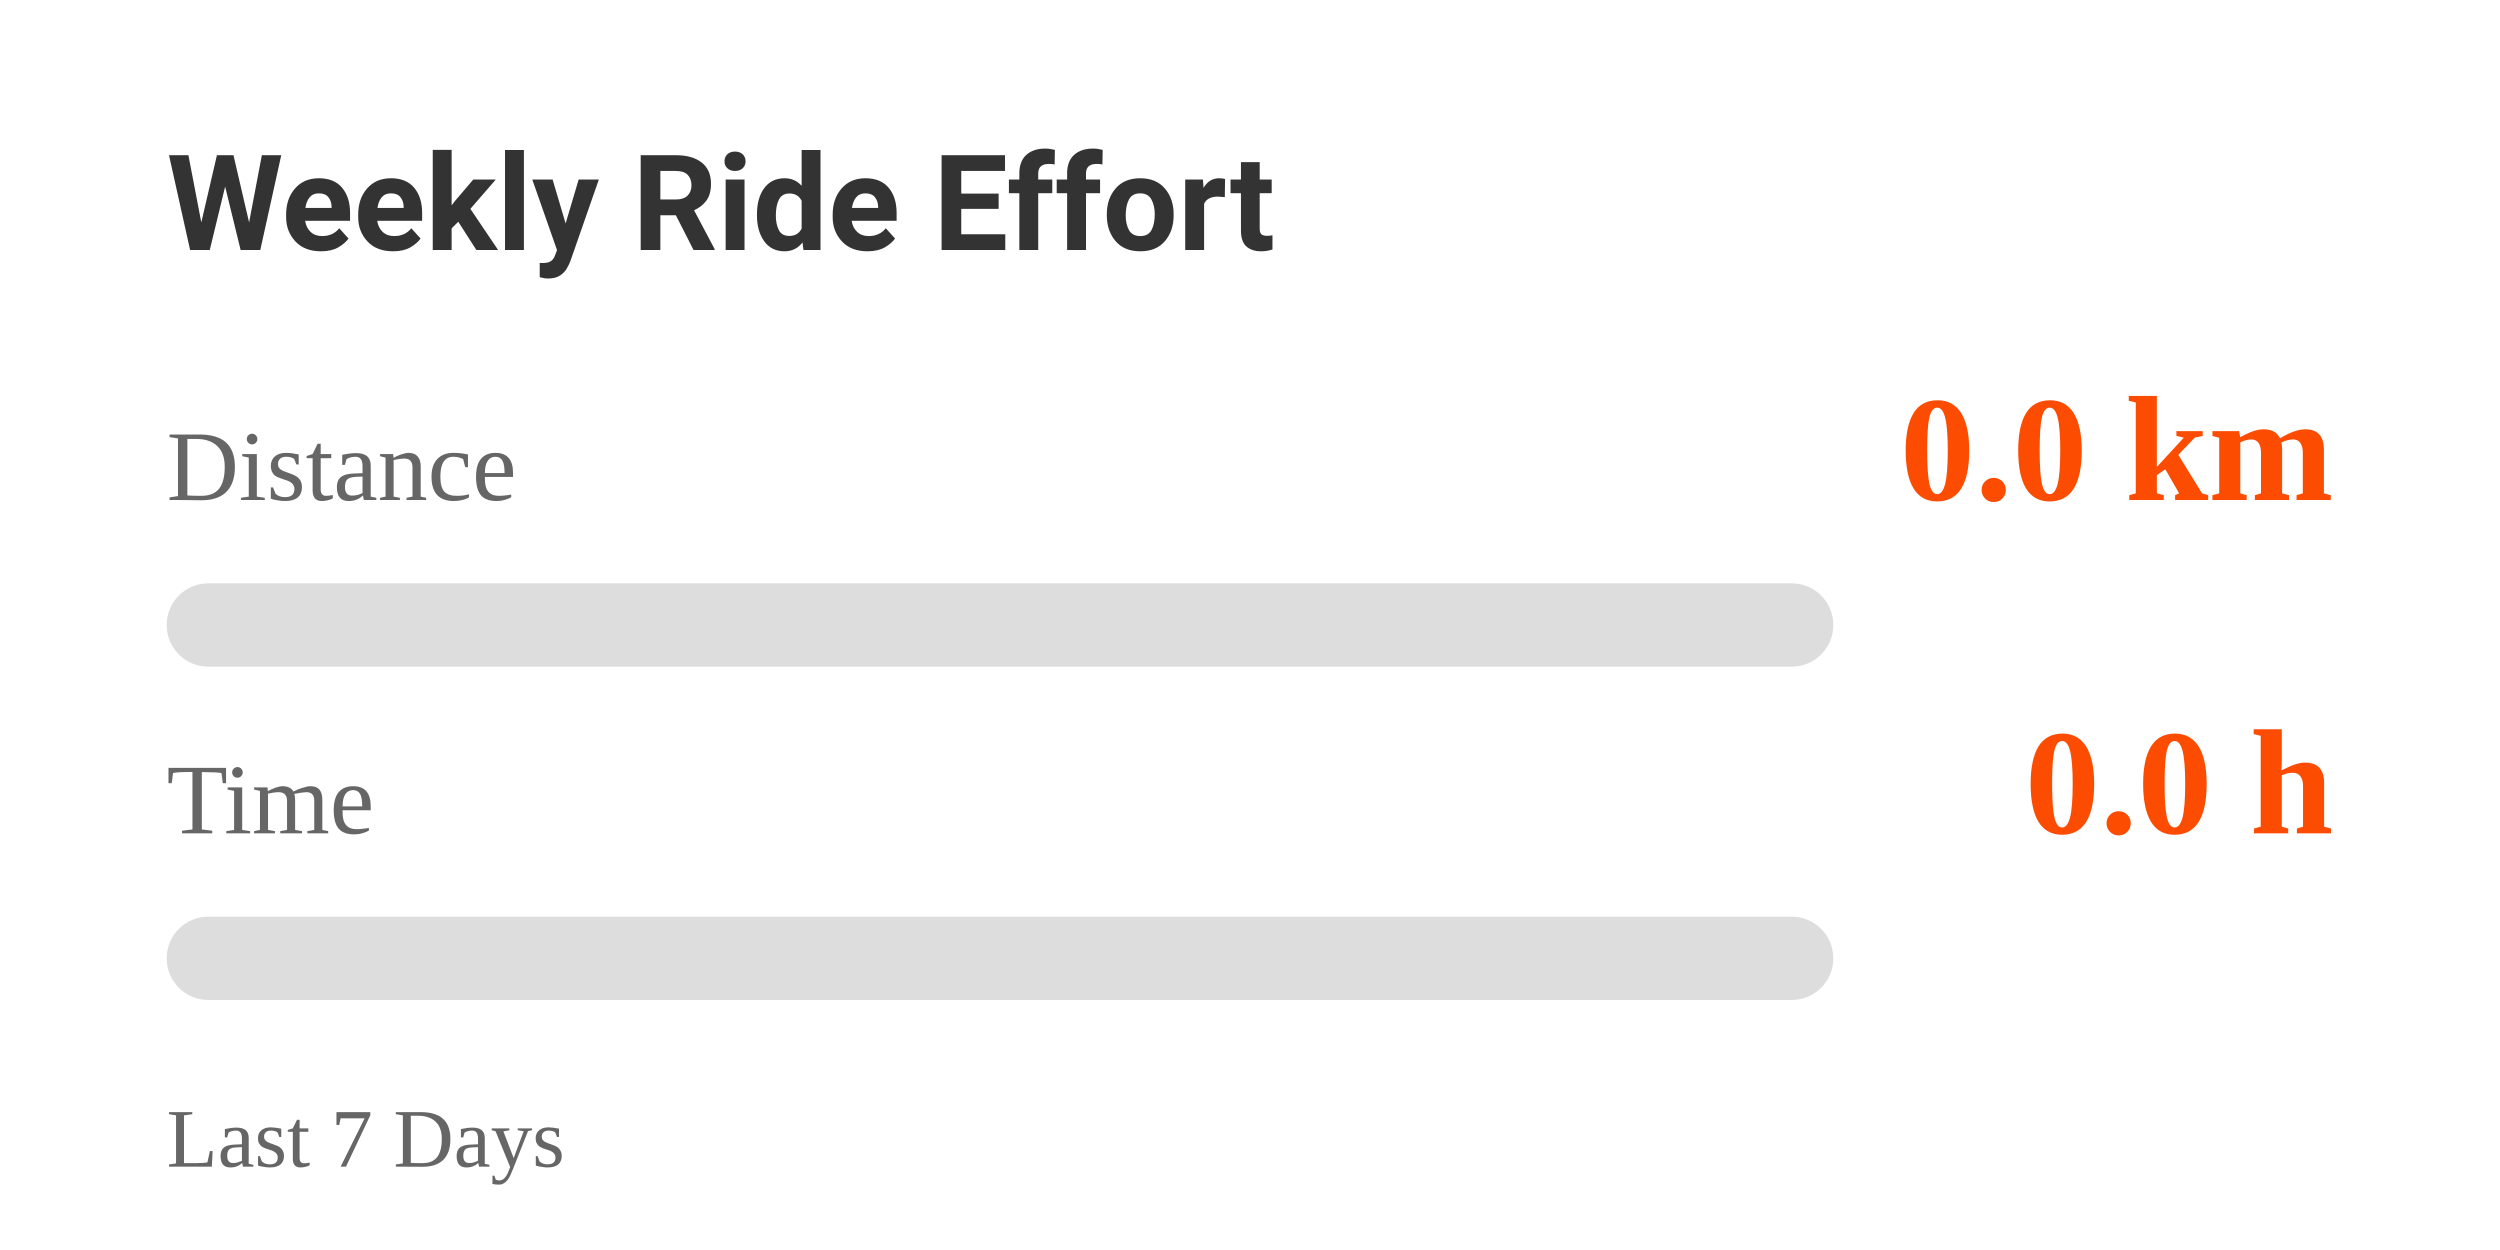
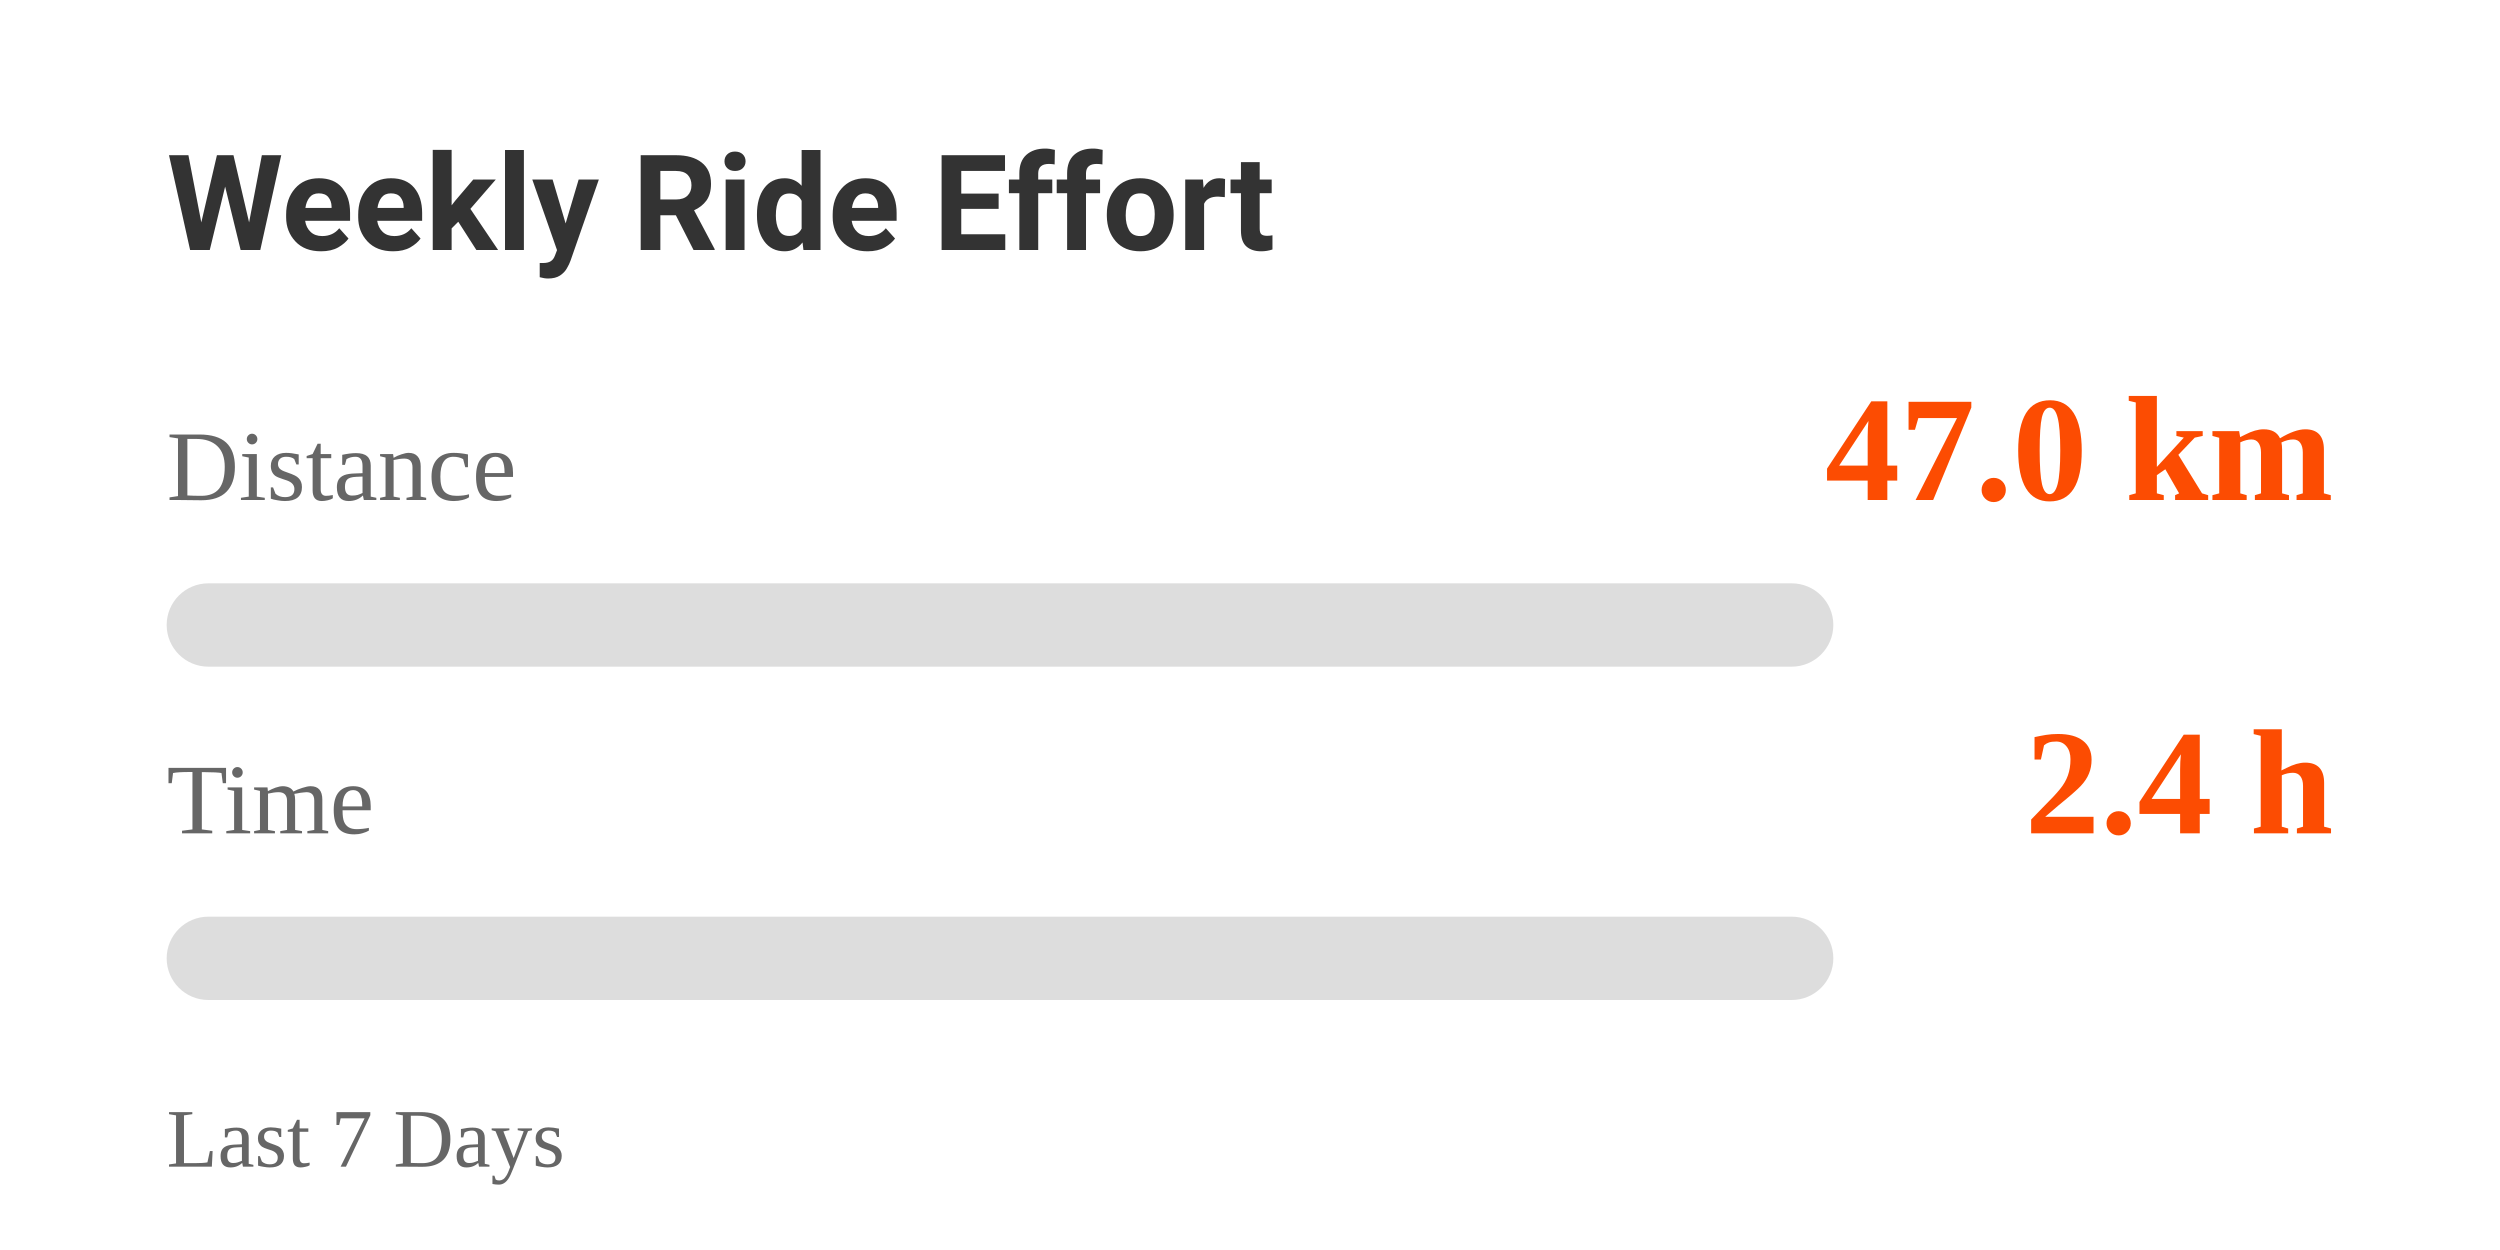
<svg xmlns="http://www.w3.org/2000/svg" width="300" height="150" viewBox="0 0 300 150">
  <style>
    .text {
      font-family: -apple-system, BlinkMacSystemFont, "Segoe UI", Roboto, Helvetica, Arial, sans-serif;
      fill: #333;
    }
    .label {
      font-size: 12px;
      fill: #666;
    }
    .value {
      font-size: 18px;
      font-weight: bold;
      fill: #FC4C02; /* Strava Orange */
    }
    @media (prefers-color-scheme: dark) {
      .text { fill: #eee; }
      .label { fill: #aaa; }
    }
  </style>
  <rect width="100%" height="100%" fill="none" />
  <text x="20" y="30" class="text" style="font-size: 16px; font-weight: bold;">Weekly Ride Effort</text>
  <text x="20" y="60" class="label">Distance</text>
-   <text x="280" y="60" class="value" text-anchor="end">0.0 km</text>
+   <text x="280" y="60" class="value" text-anchor="end">47.0 km</text>
  <rect x="20" y="70" width="200" height="10" rx="5" fill="#ddd" />
  <rect x="20" y="70" width="0" height="10" rx="5" fill="#FC4C02">
-     <animate attributeName="width" from="0" to="0" dur="1s" fill="freeze" calcMode="spline" keySplines="0.25 0.1 0.25 1" />
+     <animate attributeName="width" from="0" to="93.97" dur="1s" fill="freeze" calcMode="spline" keySplines="0.25 0.1 0.25 1" />
  </rect>
  <text x="20" y="100" class="label">Time</text>
-   <text x="280" y="100" class="value" text-anchor="end">0.0 h</text>
+   <text x="280" y="100" class="value" text-anchor="end">2.4 h</text>
  <rect x="20" y="110" width="200" height="10" rx="5" fill="#ddd" />
  <rect x="20" y="110" width="0" height="10" rx="5" fill="#FC4C02">
-     <animate attributeName="width" from="0" to="0" dur="1s" fill="freeze" calcMode="spline" keySplines="0.25 0.1 0.25 1" />
+     <animate attributeName="width" from="0" to="47.467" dur="1s" fill="freeze" calcMode="spline" keySplines="0.25 0.1 0.25 1" />
  </rect>
  <text x="20" y="140" class="label" style="font-size: 10px;">Last 7 Days</text>
</svg>
